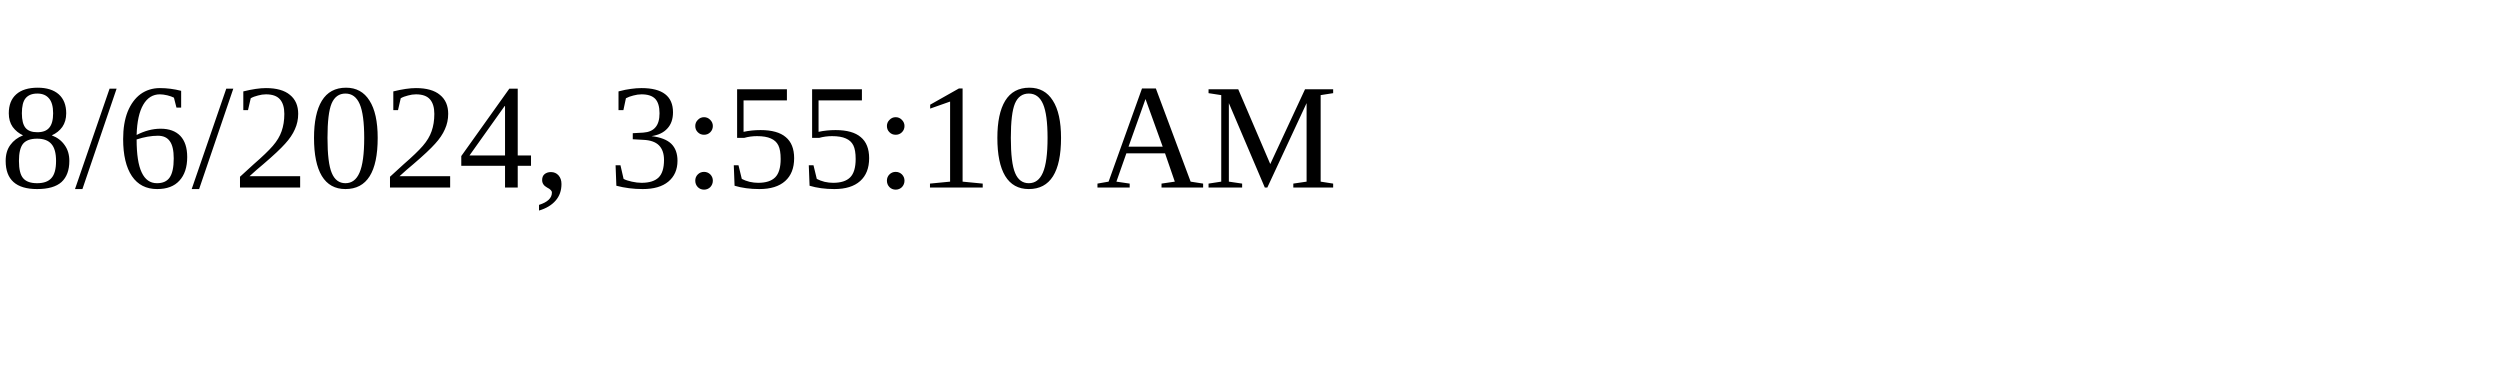
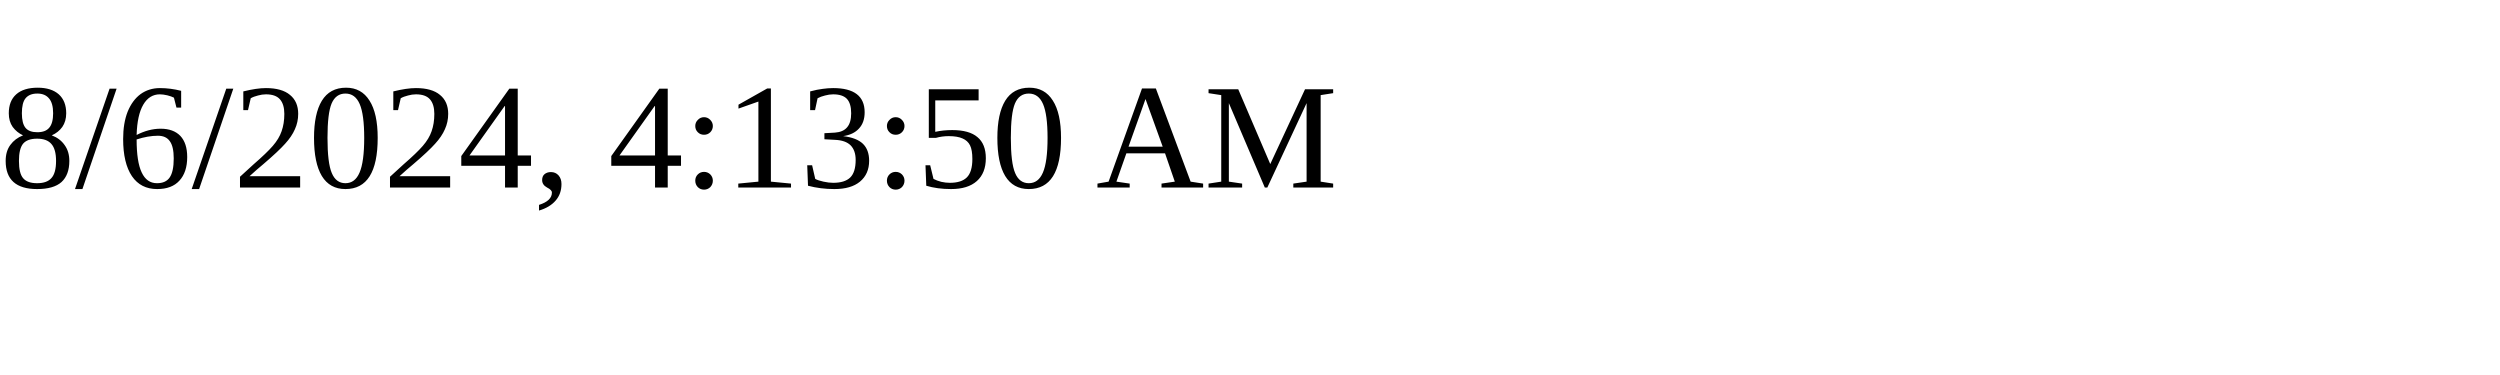
<svg xmlns="http://www.w3.org/2000/svg" height="30" width="200">
-   <text x="0" y="15">8/6/2024, 3:55:10 AM</text>
+   <text x="0" y="15">8/6/2024, 4:13:50 AM</text>
</svg>
